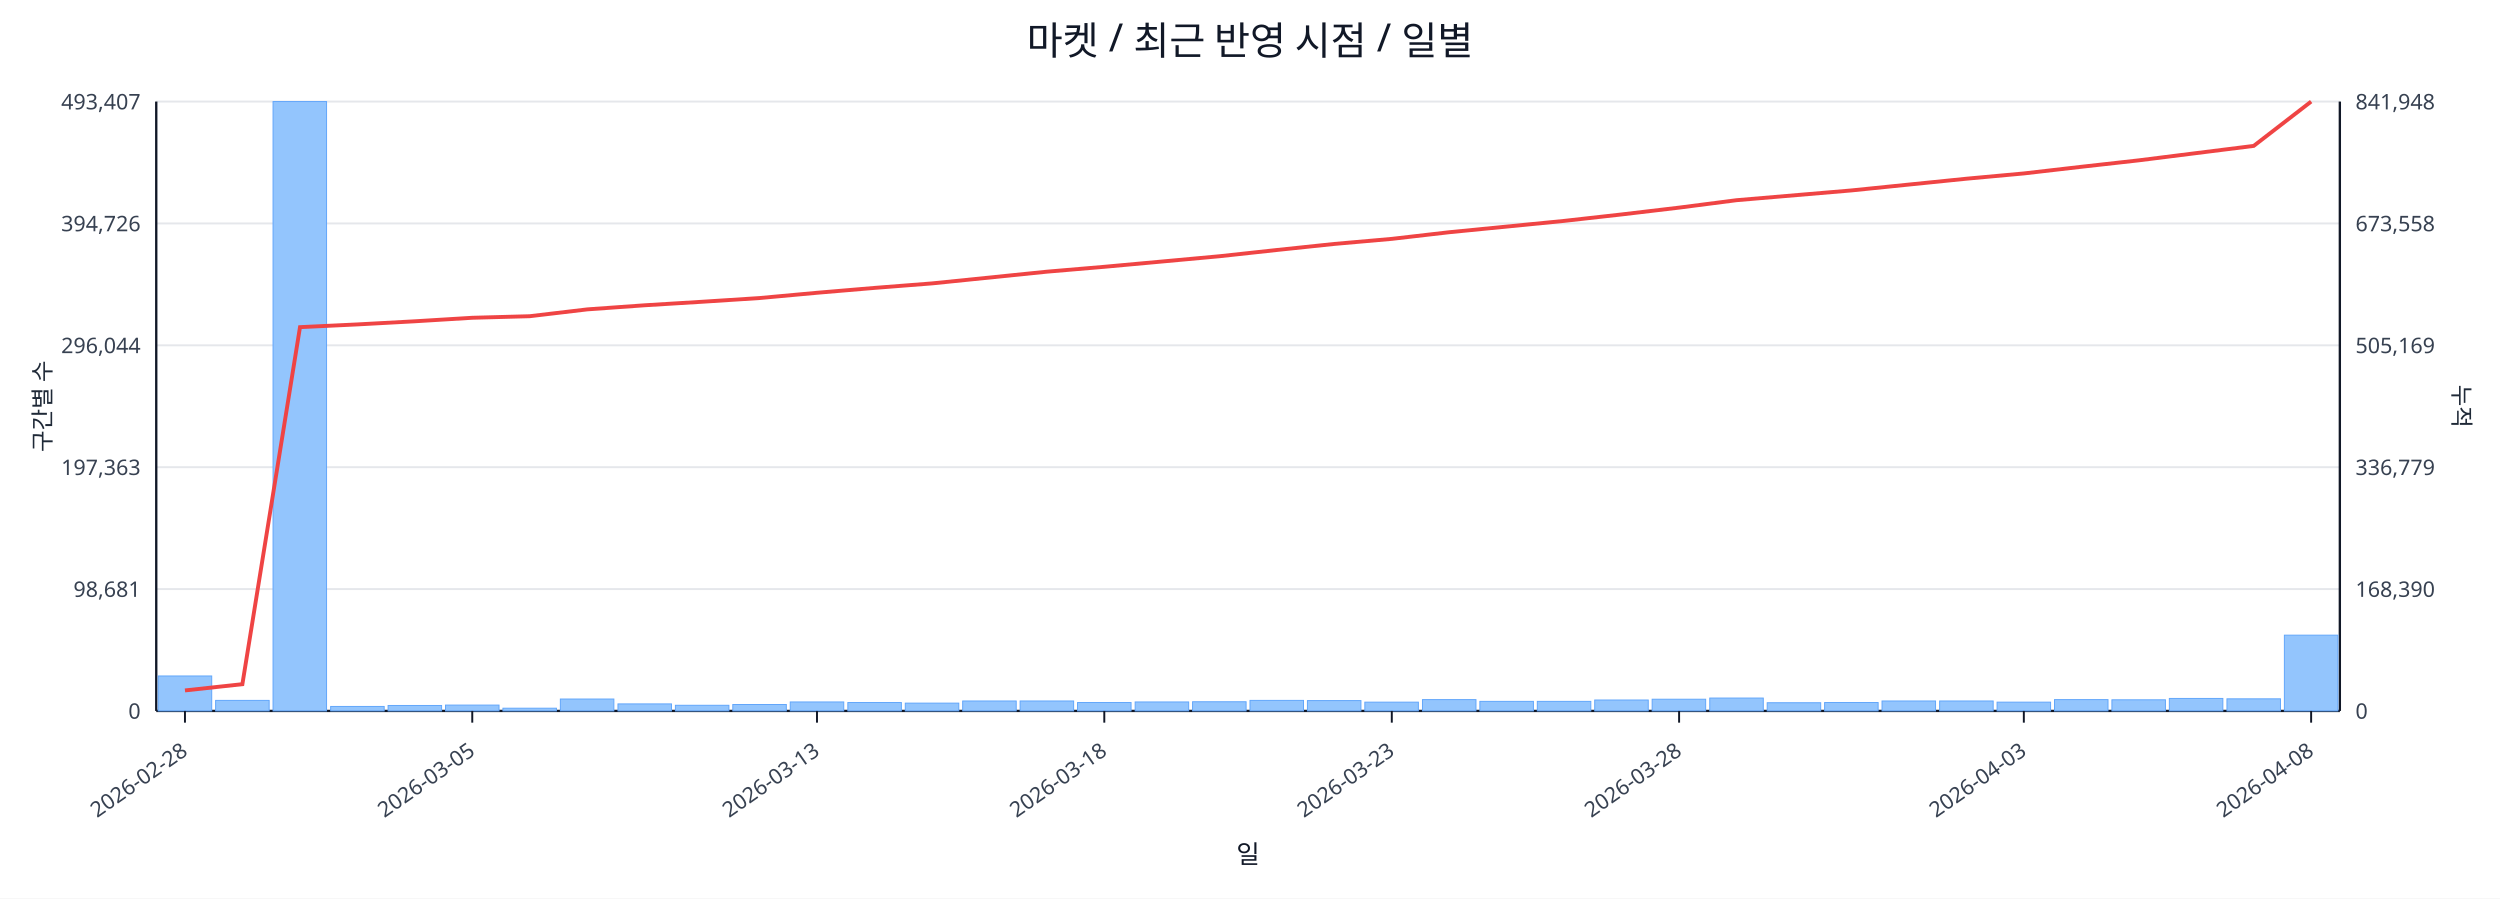
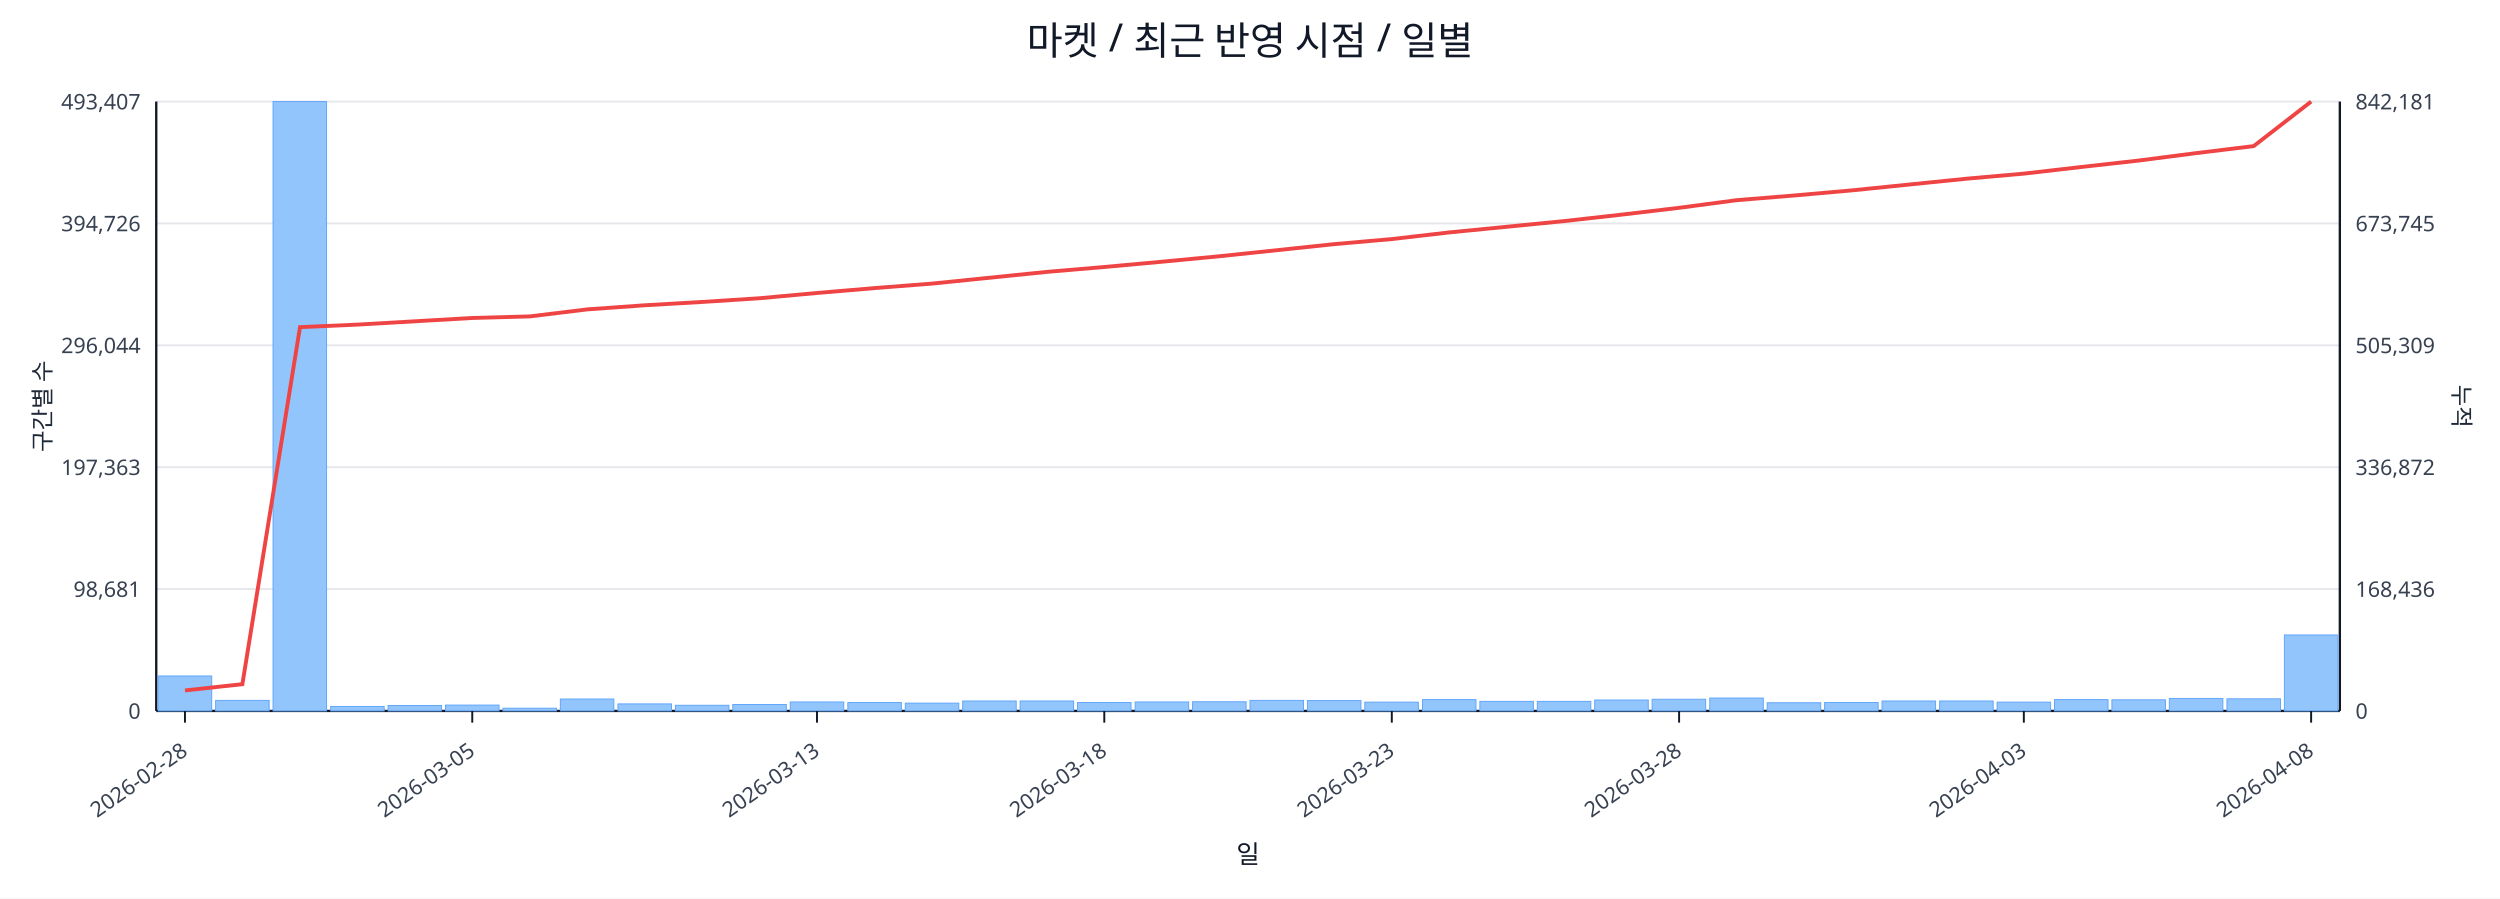
<svg xmlns="http://www.w3.org/2000/svg" width="1280" height="460" viewBox="0 0 1280 460">
  <rect x="0" y="0" width="100%" height="100%" fill="#ffffff" />
  <text x="640.0" y="28" font-size="20" text-anchor="middle" font-family="sans-serif" fill="#111827">마켓 / 최근 반영 시점 / 일별</text>
  <line x1="80.0" y1="52.0" x2="1198.0" y2="52.0" stroke="#e5e7eb" stroke-width="1" />
  <text x="72.0" y="56.0" font-size="11" text-anchor="end" font-family="sans-serif" fill="#374151">493,407</text>
-   <text x="1206.0" y="56.0" font-size="11" text-anchor="start" font-family="sans-serif" fill="#374151">841,948</text>
+   <text x="1206.0" y="56.0" font-size="11" text-anchor="start" font-family="sans-serif" fill="#374151">842,181</text>
  <line x1="80.0" y1="114.4" x2="1198.0" y2="114.4" stroke="#e5e7eb" stroke-width="1" />
  <text x="72.0" y="118.4" font-size="11" text-anchor="end" font-family="sans-serif" fill="#374151">394,726</text>
-   <text x="1206.0" y="118.4" font-size="11" text-anchor="start" font-family="sans-serif" fill="#374151">673,558</text>
+   <text x="1206.0" y="118.4" font-size="11" text-anchor="start" font-family="sans-serif" fill="#374151">673,745</text>
  <line x1="80.0" y1="176.8" x2="1198.0" y2="176.8" stroke="#e5e7eb" stroke-width="1" />
  <text x="72.0" y="180.8" font-size="11" text-anchor="end" font-family="sans-serif" fill="#374151">296,044</text>
-   <text x="1206.0" y="180.8" font-size="11" text-anchor="start" font-family="sans-serif" fill="#374151">505,169</text>
+   <text x="1206.0" y="180.8" font-size="11" text-anchor="start" font-family="sans-serif" fill="#374151">505,309</text>
  <line x1="80.0" y1="239.2" x2="1198.0" y2="239.2" stroke="#e5e7eb" stroke-width="1" />
  <text x="72.0" y="243.2" font-size="11" text-anchor="end" font-family="sans-serif" fill="#374151">197,363</text>
-   <text x="1206.0" y="243.2" font-size="11" text-anchor="start" font-family="sans-serif" fill="#374151">336,779</text>
+   <text x="1206.0" y="243.2" font-size="11" text-anchor="start" font-family="sans-serif" fill="#374151">336,872</text>
  <line x1="80.0" y1="301.6" x2="1198.0" y2="301.6" stroke="#e5e7eb" stroke-width="1" />
  <text x="72.0" y="305.6" font-size="11" text-anchor="end" font-family="sans-serif" fill="#374151">98,681</text>
-   <text x="1206.0" y="305.6" font-size="11" text-anchor="start" font-family="sans-serif" fill="#374151">168,390</text>
+   <text x="1206.0" y="305.6" font-size="11" text-anchor="start" font-family="sans-serif" fill="#374151">168,436</text>
  <line x1="80.0" y1="364.0" x2="1198.0" y2="364.0" stroke="#e5e7eb" stroke-width="1" />
  <text x="72.0" y="368.0" font-size="11" text-anchor="end" font-family="sans-serif" fill="#374151">0</text>
  <text x="1206.0" y="368.0" font-size="11" text-anchor="start" font-family="sans-serif" fill="#374151">0</text>
  <line x1="80.0" y1="364.0" x2="1198.0" y2="364.0" stroke="#111827" stroke-width="1.2" />
  <line x1="80.0" y1="52.0" x2="80.0" y2="364.0" stroke="#111827" stroke-width="1.2" />
  <line x1="1198.0" y1="52.0" x2="1198.0" y2="364.0" stroke="#111827" stroke-width="1.2" />
  <rect x="81.0" y="346.1" width="27.4" height="17.9" fill="#93c5fd" stroke="#60a5fa" stroke-width="0.5" />
  <rect x="110.4" y="358.6" width="27.4" height="5.4" fill="#93c5fd" stroke="#60a5fa" stroke-width="0.5" />
  <rect x="139.8" y="52.0" width="27.4" height="312.0" fill="#93c5fd" stroke="#60a5fa" stroke-width="0.5" />
  <rect x="169.3" y="361.7" width="27.4" height="2.3" fill="#93c5fd" stroke="#60a5fa" stroke-width="0.5" />
  <rect x="198.7" y="361.2" width="27.4" height="2.8" fill="#93c5fd" stroke="#60a5fa" stroke-width="0.5" />
  <rect x="228.1" y="361.0" width="27.4" height="3.0" fill="#93c5fd" stroke="#60a5fa" stroke-width="0.5" />
  <rect x="257.5" y="362.6" width="27.4" height="1.4" fill="#93c5fd" stroke="#60a5fa" stroke-width="0.5" />
  <rect x="286.9" y="357.9" width="27.4" height="6.1" fill="#93c5fd" stroke="#60a5fa" stroke-width="0.5" />
  <rect x="316.4" y="360.4" width="27.4" height="3.6" fill="#93c5fd" stroke="#60a5fa" stroke-width="0.5" />
  <rect x="345.8" y="361.1" width="27.4" height="2.9" fill="#93c5fd" stroke="#60a5fa" stroke-width="0.5" />
  <rect x="375.2" y="360.7" width="27.4" height="3.3" fill="#93c5fd" stroke="#60a5fa" stroke-width="0.5" />
  <rect x="404.6" y="359.4" width="27.4" height="4.6" fill="#93c5fd" stroke="#60a5fa" stroke-width="0.5" />
  <rect x="434.1" y="359.7" width="27.4" height="4.3" fill="#93c5fd" stroke="#60a5fa" stroke-width="0.5" />
  <rect x="463.5" y="360.0" width="27.4" height="4.0" fill="#93c5fd" stroke="#60a5fa" stroke-width="0.5" />
  <rect x="492.9" y="358.9" width="27.4" height="5.1" fill="#93c5fd" stroke="#60a5fa" stroke-width="0.5" />
  <rect x="522.3" y="358.9" width="27.4" height="5.1" fill="#93c5fd" stroke="#60a5fa" stroke-width="0.5" />
  <rect x="551.7" y="359.7" width="27.4" height="4.3" fill="#93c5fd" stroke="#60a5fa" stroke-width="0.5" />
  <rect x="581.2" y="359.4" width="27.4" height="4.6" fill="#93c5fd" stroke="#60a5fa" stroke-width="0.5" />
  <rect x="610.6" y="359.3" width="27.4" height="4.7" fill="#93c5fd" stroke="#60a5fa" stroke-width="0.5" />
  <rect x="640.0" y="358.6" width="27.4" height="5.4" fill="#93c5fd" stroke="#60a5fa" stroke-width="0.5" />
  <rect x="669.4" y="358.7" width="27.4" height="5.3" fill="#93c5fd" stroke="#60a5fa" stroke-width="0.5" />
  <rect x="698.8" y="359.5" width="27.4" height="4.5" fill="#93c5fd" stroke="#60a5fa" stroke-width="0.5" />
  <rect x="728.3" y="358.2" width="27.4" height="5.8" fill="#93c5fd" stroke="#60a5fa" stroke-width="0.5" />
  <rect x="757.7" y="359.1" width="27.4" height="4.9" fill="#93c5fd" stroke="#60a5fa" stroke-width="0.5" />
  <rect x="787.1" y="359.1" width="27.4" height="4.9" fill="#93c5fd" stroke="#60a5fa" stroke-width="0.5" />
  <rect x="816.5" y="358.4" width="27.4" height="5.6" fill="#93c5fd" stroke="#60a5fa" stroke-width="0.5" />
  <rect x="845.9" y="358.0" width="27.4" height="6.0" fill="#93c5fd" stroke="#60a5fa" stroke-width="0.5" />
  <rect x="875.4" y="357.4" width="27.4" height="6.6" fill="#93c5fd" stroke="#60a5fa" stroke-width="0.5" />
  <rect x="904.8" y="359.8" width="27.4" height="4.2" fill="#93c5fd" stroke="#60a5fa" stroke-width="0.5" />
  <rect x="934.2" y="359.7" width="27.4" height="4.3" fill="#93c5fd" stroke="#60a5fa" stroke-width="0.5" />
  <rect x="963.6" y="358.9" width="27.4" height="5.1" fill="#93c5fd" stroke="#60a5fa" stroke-width="0.5" />
  <rect x="993.1" y="358.9" width="27.4" height="5.1" fill="#93c5fd" stroke="#60a5fa" stroke-width="0.5" />
  <rect x="1022.5" y="359.5" width="27.4" height="4.5" fill="#93c5fd" stroke="#60a5fa" stroke-width="0.5" />
  <rect x="1051.9" y="358.2" width="27.4" height="5.8" fill="#93c5fd" stroke="#60a5fa" stroke-width="0.5" />
  <rect x="1081.3" y="358.3" width="27.4" height="5.7" fill="#93c5fd" stroke="#60a5fa" stroke-width="0.5" />
  <rect x="1110.7" y="357.6" width="27.4" height="6.4" fill="#93c5fd" stroke="#60a5fa" stroke-width="0.5" />
  <rect x="1140.2" y="357.8" width="27.4" height="6.2" fill="#93c5fd" stroke="#60a5fa" stroke-width="0.5" />
-   <rect x="1169.6" y="325.2" width="27.4" height="38.8" fill="#93c5fd" stroke="#60a5fa" stroke-width="0.5" />
-   <polyline fill="none" stroke="#ef4444" stroke-width="2" points="94.7,353.5 124.1,350.3 153.6,167.5 183.0,166.1 212.4,164.5 241.8,162.7 271.2,161.9 300.7,158.4 330.1,156.3 359.5,154.5 388.9,152.6 418.3,149.9 447.8,147.4 477.2,145.1 506.6,142.1 536.0,139.1 565.4,136.6 594.9,133.9 624.3,131.2 653.7,128.0 683.1,124.9 712.6,122.3 742.0,118.9 771.4,116.0 800.8,113.1 830.2,109.8 859.7,106.3 889.1,102.5 918.5,100.0 947.9,97.5 977.3,94.5 1006.8,91.5 1036.2,88.8 1065.6,85.4 1095.0,82.1 1124.4,78.4 1153.9,74.7 1183.3,52.0" />
+   <rect x="1169.6" y="325.1" width="27.4" height="38.9" fill="#93c5fd" stroke="#60a5fa" stroke-width="0.5" />
+   <polyline fill="none" stroke="#ef4444" stroke-width="2" points="94.7,353.5 124.1,350.3 153.6,167.5 183.0,166.2 212.4,164.5 241.8,162.8 271.2,162.0 300.7,158.4 330.1,156.3 359.5,154.6 388.9,152.7 418.3,150.0 447.8,147.5 477.2,145.2 506.6,142.2 536.0,139.2 565.4,136.7 594.9,134.0 624.3,131.2 653.7,128.1 683.1,125.0 712.6,122.4 742.0,119.0 771.4,116.1 800.8,113.2 830.2,109.9 859.7,106.4 889.1,102.5 918.5,100.1 947.9,97.5 977.3,94.5 1006.8,91.5 1036.2,88.9 1065.6,85.5 1095.0,82.2 1124.4,78.4 1153.9,74.8 1183.3,52.0" />
  <line x1="94.7" y1="364.0" x2="94.7" y2="370.0" stroke="#111827" stroke-width="1" />
  <text x="96.7" y="386.0" font-size="11" text-anchor="end" transform="rotate(-35 96.7 386.0)" font-family="sans-serif" fill="#374151">2026-02-28</text>
  <line x1="241.8" y1="364.0" x2="241.8" y2="370.0" stroke="#111827" stroke-width="1" />
  <text x="243.8" y="386.0" font-size="11" text-anchor="end" transform="rotate(-35 243.8 386.0)" font-family="sans-serif" fill="#374151">2026-03-05</text>
  <line x1="418.3" y1="364.0" x2="418.3" y2="370.0" stroke="#111827" stroke-width="1" />
  <text x="420.3" y="386.0" font-size="11" text-anchor="end" transform="rotate(-35 420.3 386.0)" font-family="sans-serif" fill="#374151">2026-03-13</text>
  <line x1="565.4" y1="364.0" x2="565.4" y2="370.0" stroke="#111827" stroke-width="1" />
  <text x="567.4" y="386.0" font-size="11" text-anchor="end" transform="rotate(-35 567.4 386.0)" font-family="sans-serif" fill="#374151">2026-03-18</text>
  <line x1="712.6" y1="364.0" x2="712.6" y2="370.0" stroke="#111827" stroke-width="1" />
  <text x="714.6" y="386.0" font-size="11" text-anchor="end" transform="rotate(-35 714.6 386.0)" font-family="sans-serif" fill="#374151">2026-03-23</text>
  <line x1="859.7" y1="364.0" x2="859.7" y2="370.0" stroke="#111827" stroke-width="1" />
  <text x="861.7" y="386.0" font-size="11" text-anchor="end" transform="rotate(-35 861.7 386.0)" font-family="sans-serif" fill="#374151">2026-03-28</text>
  <line x1="1036.2" y1="364.0" x2="1036.2" y2="370.0" stroke="#111827" stroke-width="1" />
  <text x="1038.2" y="386.0" font-size="11" text-anchor="end" transform="rotate(-35 1038.2 386.0)" font-family="sans-serif" fill="#374151">2026-04-03</text>
  <line x1="1183.3" y1="364.0" x2="1183.3" y2="370.0" stroke="#111827" stroke-width="1" />
  <text x="1185.3" y="386.0" font-size="11" text-anchor="end" transform="rotate(-35 1185.3 386.0)" font-family="sans-serif" fill="#374151">2026-04-08</text>
  <text x="26" y="208.0" font-size="12" transform="rotate(-90 26 208.0)" text-anchor="middle" font-family="sans-serif" fill="#1f2937">구간별 수</text>
  <text x="1256.0" y="208.0" font-size="12" transform="rotate(90 1256.0 208.0)" text-anchor="middle" font-family="sans-serif" fill="#1f2937">누적</text>
  <text x="639.0" y="442.0" font-size="13" text-anchor="middle" font-family="sans-serif" fill="#111827">일</text>
</svg>
